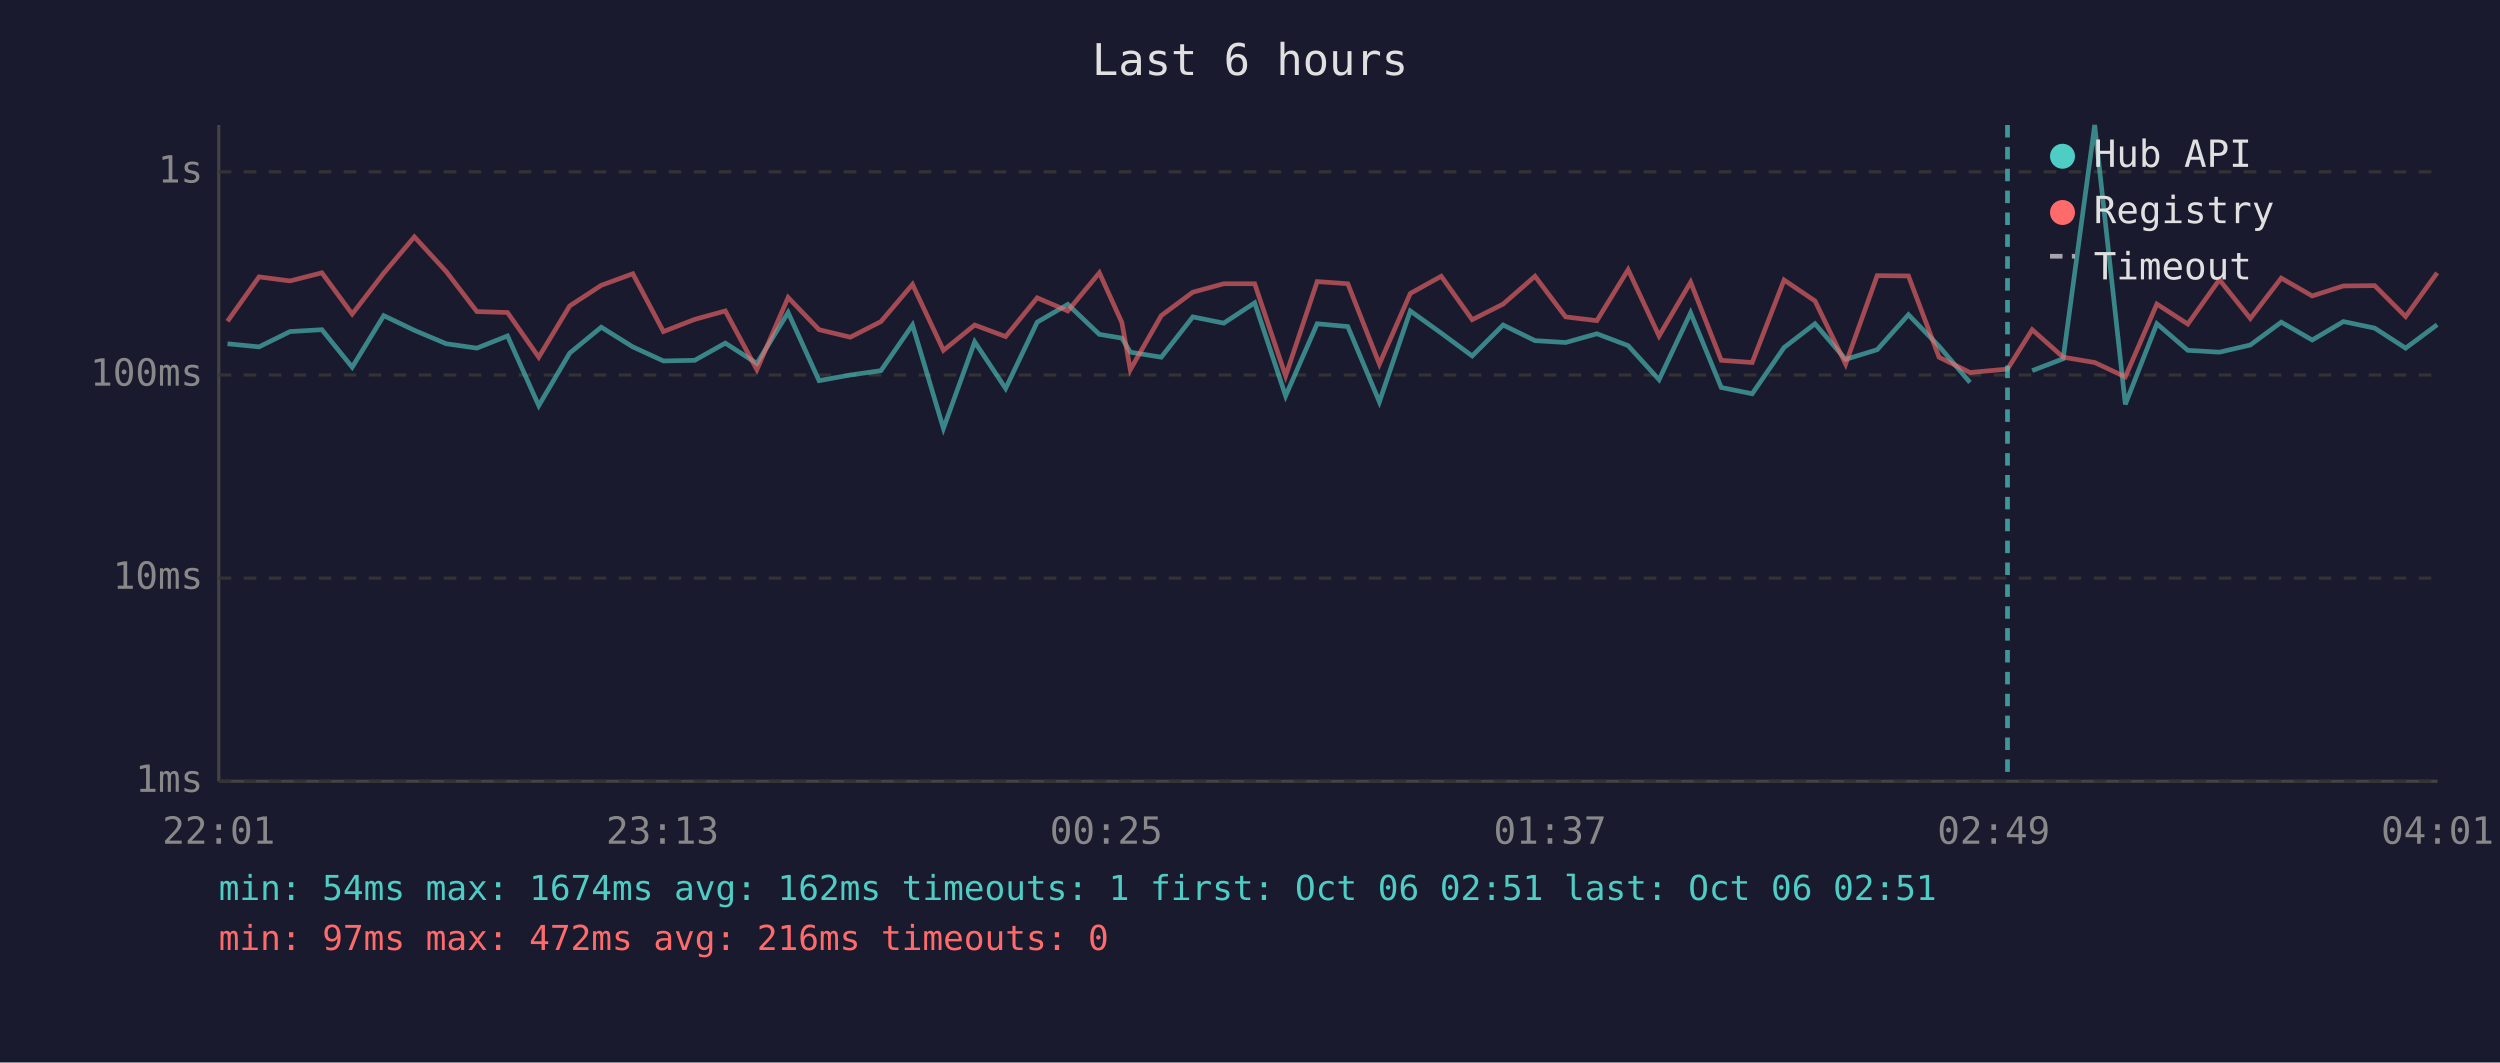
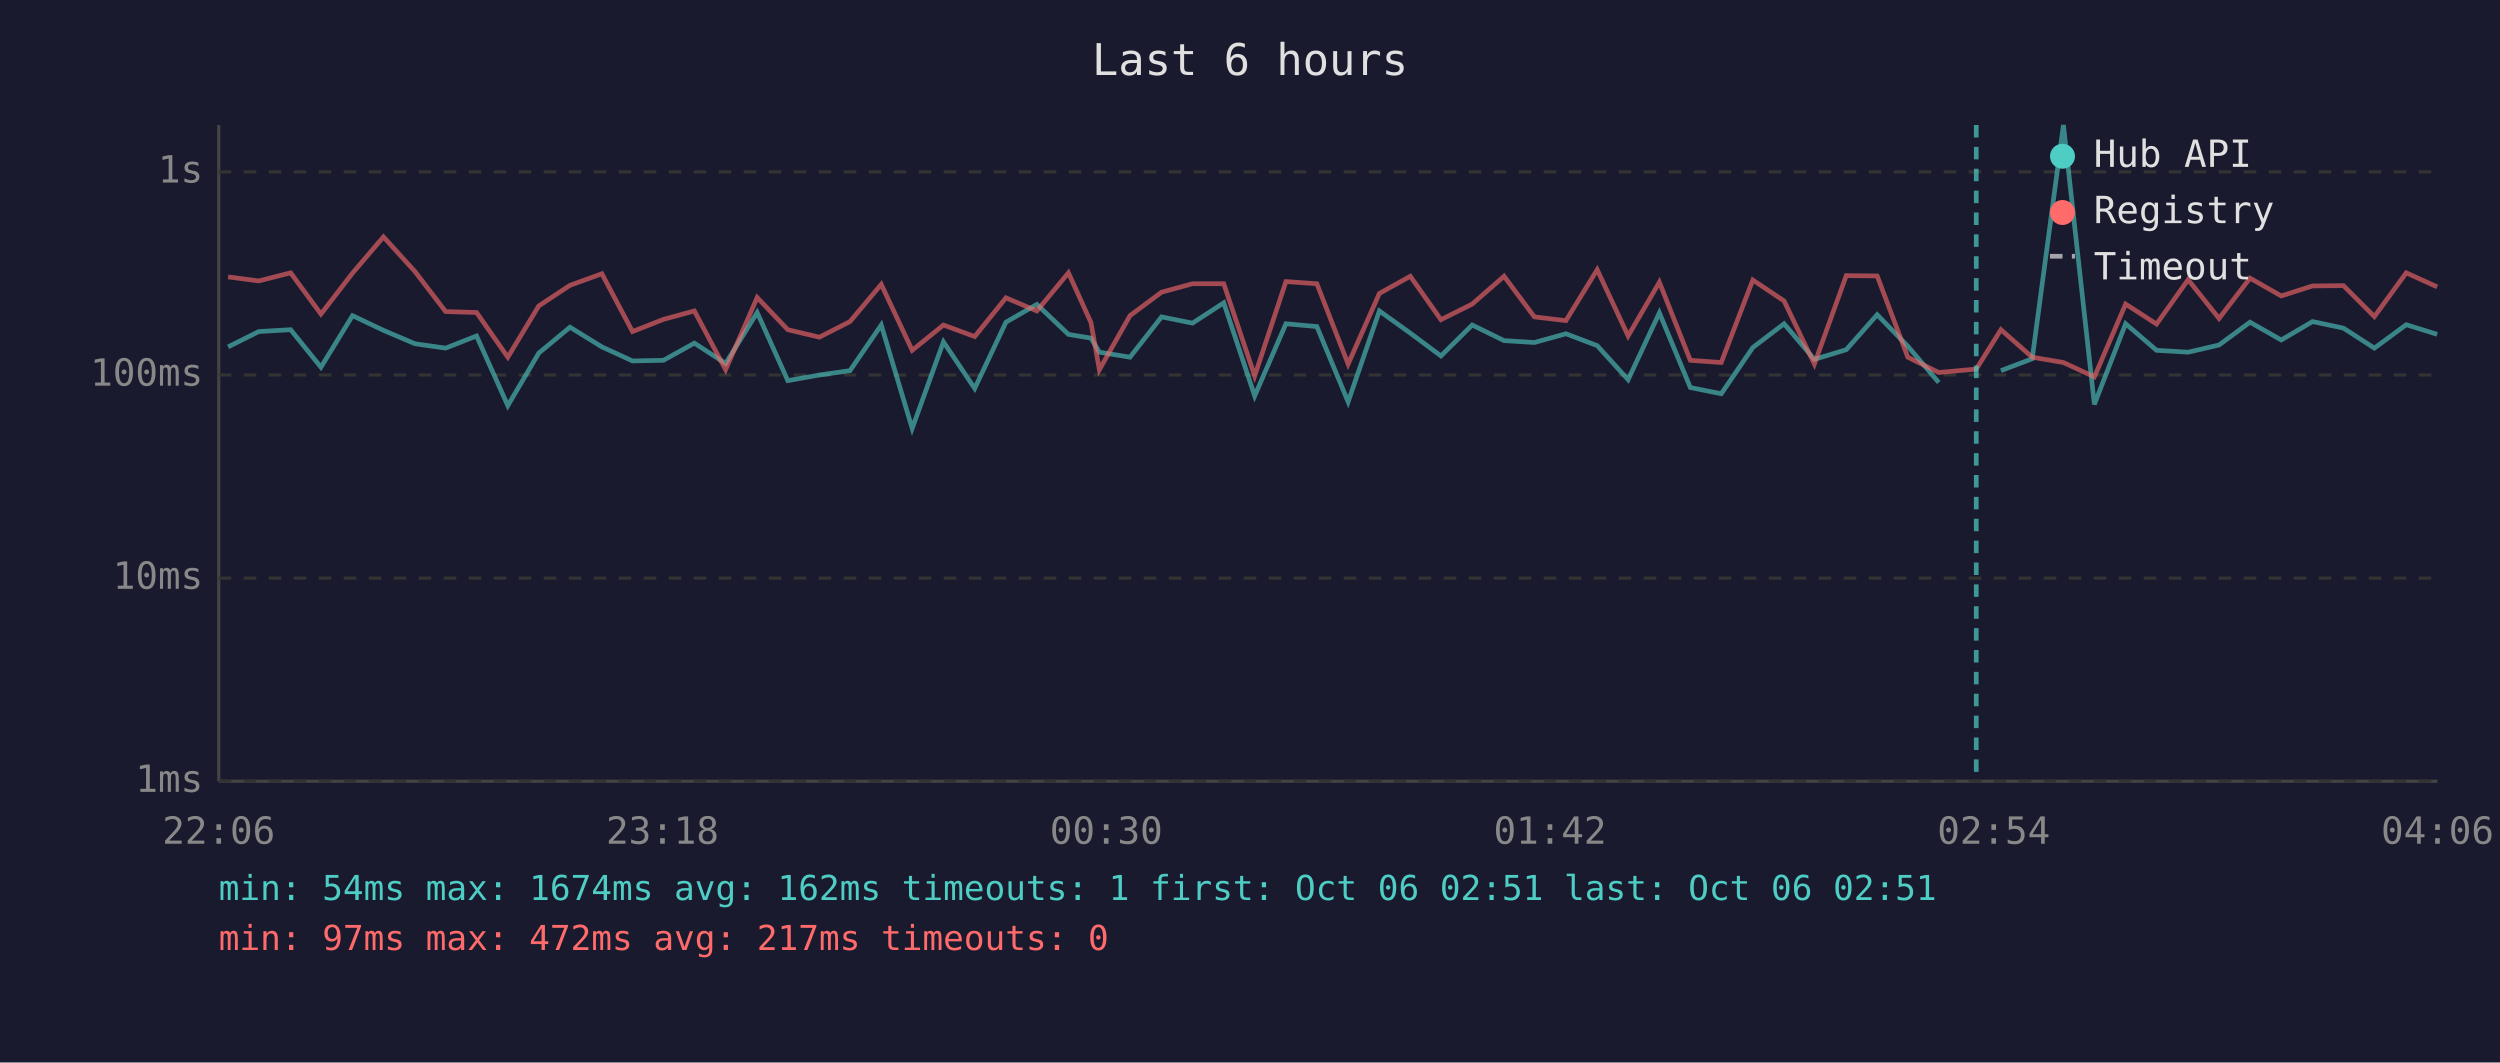
<svg xmlns="http://www.w3.org/2000/svg" viewBox="0 0 800 340" font-family="monospace" font-size="12">
  <rect width="800" height="340" fill="#1a1a2e" />
  <text x="400" y="24" fill="#e0e0e0" font-size="14" text-anchor="middle">Last 6 hours</text>
  <line x1="70" y1="40" x2="70" y2="250" stroke="#444" stroke-width="1" />
  <line x1="70" y1="250" x2="780" y2="250" stroke="#444" stroke-width="1" />
  <line x1="70" y1="250" x2="780" y2="250" stroke="#333" stroke-width="1" stroke-dasharray="4" />
  <text x="65" y="250" fill="#888" text-anchor="end" dominant-baseline="middle">1ms</text>
  <line x1="70" y1="185" x2="780" y2="185" stroke="#333" stroke-width="1" stroke-dasharray="4" />
  <text x="65" y="185" fill="#888" text-anchor="end" dominant-baseline="middle">10ms</text>
  <line x1="70" y1="120" x2="780" y2="120" stroke="#333" stroke-width="1" stroke-dasharray="4" />
  <text x="65" y="120" fill="#888" text-anchor="end" dominant-baseline="middle">100ms</text>
  <line x1="70" y1="55" x2="780" y2="55" stroke="#333" stroke-width="1" stroke-dasharray="4" />
  <text x="65" y="55" fill="#888" text-anchor="end" dominant-baseline="middle">1s</text>
-   <text x="70" y="270" fill="#888" text-anchor="middle">22:01</text>
-   <text x="212" y="270" fill="#888" text-anchor="middle">23:13</text>
-   <text x="354" y="270" fill="#888" text-anchor="middle">00:25</text>
-   <text x="496" y="270" fill="#888" text-anchor="middle">01:37</text>
-   <text x="638" y="270" fill="#888" text-anchor="middle">02:49</text>
-   <text x="780" y="270" fill="#888" text-anchor="middle">04:01</text>
-   <polyline points="72.8,110.0 82.9,111.0 92.8,106.1 103.0,105.5 112.7,117.5 122.8,101.0 132.6,105.7 142.8,110.0 152.6,111.4 162.4,107.5 172.4,129.8 182.3,113.0 192.4,104.7 202.5,111.0 212.3,115.5 222.3,115.3 232.1,109.8 242.2,116.3 252.2,100.0 262.1,121.8 272.1,120.0 281.9,118.6 292.0,104.0 301.9,137.1 311.9,109.4 321.8,124.3 331.9,103.1 341.7,97.4 351.8,107.0 359.0,108.2 361.7,112.7 371.6,114.3 381.7,101.4 391.6,103.4 401.5,96.9 411.4,126.7 421.5,103.6 431.3,104.5 441.4,128.6 451.3,99.5 461.2,106.6 471.1,113.9 481.0,104.0 491.2,109.0 501.0,109.6 511.0,106.8 521.0,110.6 530.9,121.5 541.0,100.1 550.8,124.0 560.7,126.0 570.9,111.2 580.8,103.6 590.6,115.0 600.7,111.9 610.7,100.7 620.5,110.8 630.4,122.4" fill="none" stroke="#4ecdc4" stroke-width="1.5" opacity="0.6" />
-   <polyline points="650.3,118.6 660.2,114.8 670.3,40.0 680.1,129.4 690.2,103.6 700.1,112.1 710.2,112.7 720.1,110.4 730.0,103.1 739.9,108.8 749.9,102.9 759.9,105.0 769.8,111.4 779.9,103.9" fill="none" stroke="#4ecdc4" stroke-width="1.5" opacity="0.6" />
-   <polyline points="72.8,102.8 82.9,88.6 92.8,89.9 103.0,87.3 112.7,100.5 122.8,87.4 132.6,75.8 142.8,86.9 152.6,99.7 162.4,100.0 172.4,114.3 182.3,97.9 192.4,91.3 202.5,87.6 212.3,106.1 222.3,102.2 232.1,99.5 242.2,118.3 252.2,95.2 262.1,105.5 272.1,107.9 281.9,102.9 292.0,91.0 301.9,112.1 311.9,104.0 321.8,107.7 331.9,95.3 341.7,99.5 351.8,87.3 359.0,103.2 361.7,118.3 371.6,101.0 381.7,93.5 391.6,90.8 401.5,90.8 411.4,120.3 421.5,90.1 431.3,90.8 441.4,116.5 451.3,93.9 461.2,88.4 471.1,102.3 481.0,97.3 491.2,88.4 501.0,101.4 511.0,102.6 521.0,86.3 530.9,107.5 541.0,90.3 550.8,115.3 560.7,116.0 570.9,89.6 580.8,96.3 590.6,116.5 600.7,88.2 610.7,88.3 620.5,114.3 630.4,119.2 642.4,118.1 650.3,105.5 660.2,114.3 670.3,116.0 680.1,120.6 690.2,97.3 700.1,103.7 710.2,89.5 720.1,101.9 730.0,89.0 739.9,94.7 749.9,91.5 759.9,91.4 769.8,101.3 779.9,87.3" fill="none" stroke="#ff6b6b" stroke-width="1.5" opacity="0.6" />
-   <line x1="642.4" y1="40" x2="642.4" y2="250" stroke="#4ecdc4" stroke-width="1.5" stroke-dasharray="4,3" opacity="0.7" />
+   <text x="70" y="270" fill="#888" text-anchor="middle">22:06</text>
+   <text x="212" y="270" fill="#888" text-anchor="middle">23:18</text>
+   <text x="354" y="270" fill="#888" text-anchor="middle">00:30</text>
+   <text x="496" y="270" fill="#888" text-anchor="middle">01:42</text>
+   <text x="638" y="270" fill="#888" text-anchor="middle">02:54</text>
+   <text x="780" y="270" fill="#888" text-anchor="middle">04:06</text>
+   <polyline points="73.0,111.0 82.8,106.1 93.0,105.5 102.7,117.5 112.8,101.0 122.7,105.7 132.8,110.0 142.6,111.4 152.5,107.5 162.5,129.8 172.4,113.0 182.4,104.7 192.6,111.0 202.4,115.5 212.3,115.3 222.2,109.8 232.2,116.3 242.3,100.0 252.1,121.8 262.2,120.0 272.0,118.6 282.0,104.0 291.9,137.1 301.9,109.4 311.9,124.3 321.9,103.1 331.8,97.4 341.9,107.0 349.1,108.2 351.8,112.7 361.6,114.3 371.7,101.4 381.6,103.4 391.6,96.9 401.5,126.7 411.5,103.6 421.4,104.5 431.4,128.6 441.4,99.5 451.3,106.6 461.1,113.9 471.1,104.0 481.3,109.0 491.0,109.6 501.1,106.8 511.1,110.6 521.0,121.5 531.0,100.1 540.9,124.0 550.8,126.0 560.9,111.2 570.9,103.6 580.6,115.0 590.8,111.9 600.7,100.7 610.5,110.8 620.4,122.4" fill="none" stroke="#4ecdc4" stroke-width="1.5" opacity="0.6" />
+   <polyline points="640.3,118.6 650.3,114.8 660.3,40.0 670.2,129.4 680.2,103.6 690.1,112.1 700.2,112.7 710.1,110.4 720.0,103.1 730.0,108.8 740.0,102.9 749.9,105.0 759.8,111.4 770.0,103.9 779.9,107.0" fill="none" stroke="#4ecdc4" stroke-width="1.5" opacity="0.6" />
+   <polyline points="73.0,88.6 82.8,89.9 93.0,87.3 102.7,100.5 112.8,87.4 122.7,75.8 132.8,86.9 142.6,99.7 152.5,100.0 162.5,114.3 172.4,97.9 182.4,91.3 192.6,87.6 202.4,106.1 212.3,102.2 222.2,99.5 232.2,118.3 242.3,95.2 252.1,105.5 262.2,107.9 272.0,102.9 282.0,91.0 291.9,112.1 301.9,104.0 311.9,107.7 321.9,95.3 331.8,99.5 341.9,87.3 349.1,103.2 351.8,118.3 361.6,101.0 371.7,93.5 381.6,90.8 391.6,90.8 401.5,120.3 411.5,90.1 421.4,90.8 431.4,116.5 441.4,93.9 451.3,88.4 461.1,102.3 471.1,97.3 481.3,88.4 491.0,101.4 501.1,102.6 511.1,86.3 521.0,107.5 531.0,90.3 540.9,115.3 550.8,116.0 560.9,89.6 570.9,96.3 580.6,116.5 590.8,88.2 600.7,88.3 610.5,114.3 620.4,119.2 632.4,118.1 640.3,105.5 650.3,114.3 660.3,116.0 670.2,120.6 680.2,97.3 690.1,103.7 700.2,89.5 710.1,101.9 720.0,89.0 730.0,94.7 740.0,91.5 749.9,91.4 759.8,101.3 770.0,87.3 779.9,91.8" fill="none" stroke="#ff6b6b" stroke-width="1.5" opacity="0.6" />
+   <line x1="632.4" y1="40" x2="632.4" y2="250" stroke="#4ecdc4" stroke-width="1.5" stroke-dasharray="4,3" opacity="0.7" />
  <circle cx="660" cy="50" r="4" fill="#4ecdc4" />
  <text x="670" y="50" fill="#e0e0e0" dominant-baseline="middle">Hub API</text>
  <circle cx="660" cy="68" r="4" fill="#ff6b6b" />
  <text x="670" y="68" fill="#e0e0e0" dominant-baseline="middle">Registry</text>
  <line x1="656" y1="82" x2="664" y2="82" stroke="#e0e0e0" stroke-width="1.5" stroke-dasharray="4,3" opacity="0.7" />
  <text x="670" y="86" fill="#e0e0e0" dominant-baseline="middle">Timeout</text>
  <text x="70" y="288" fill="#4ecdc4" font-size="11">min: 54ms  max: 1674ms  avg: 162ms  timeouts: 1  first: Oct 06 02:51  last: Oct 06 02:51</text>
-   <text x="70" y="304" fill="#ff6b6b" font-size="11">min: 97ms  max: 472ms  avg: 216ms  timeouts: 0</text>
+   <text x="70" y="304" fill="#ff6b6b" font-size="11">min: 97ms  max: 472ms  avg: 217ms  timeouts: 0</text>
</svg>
